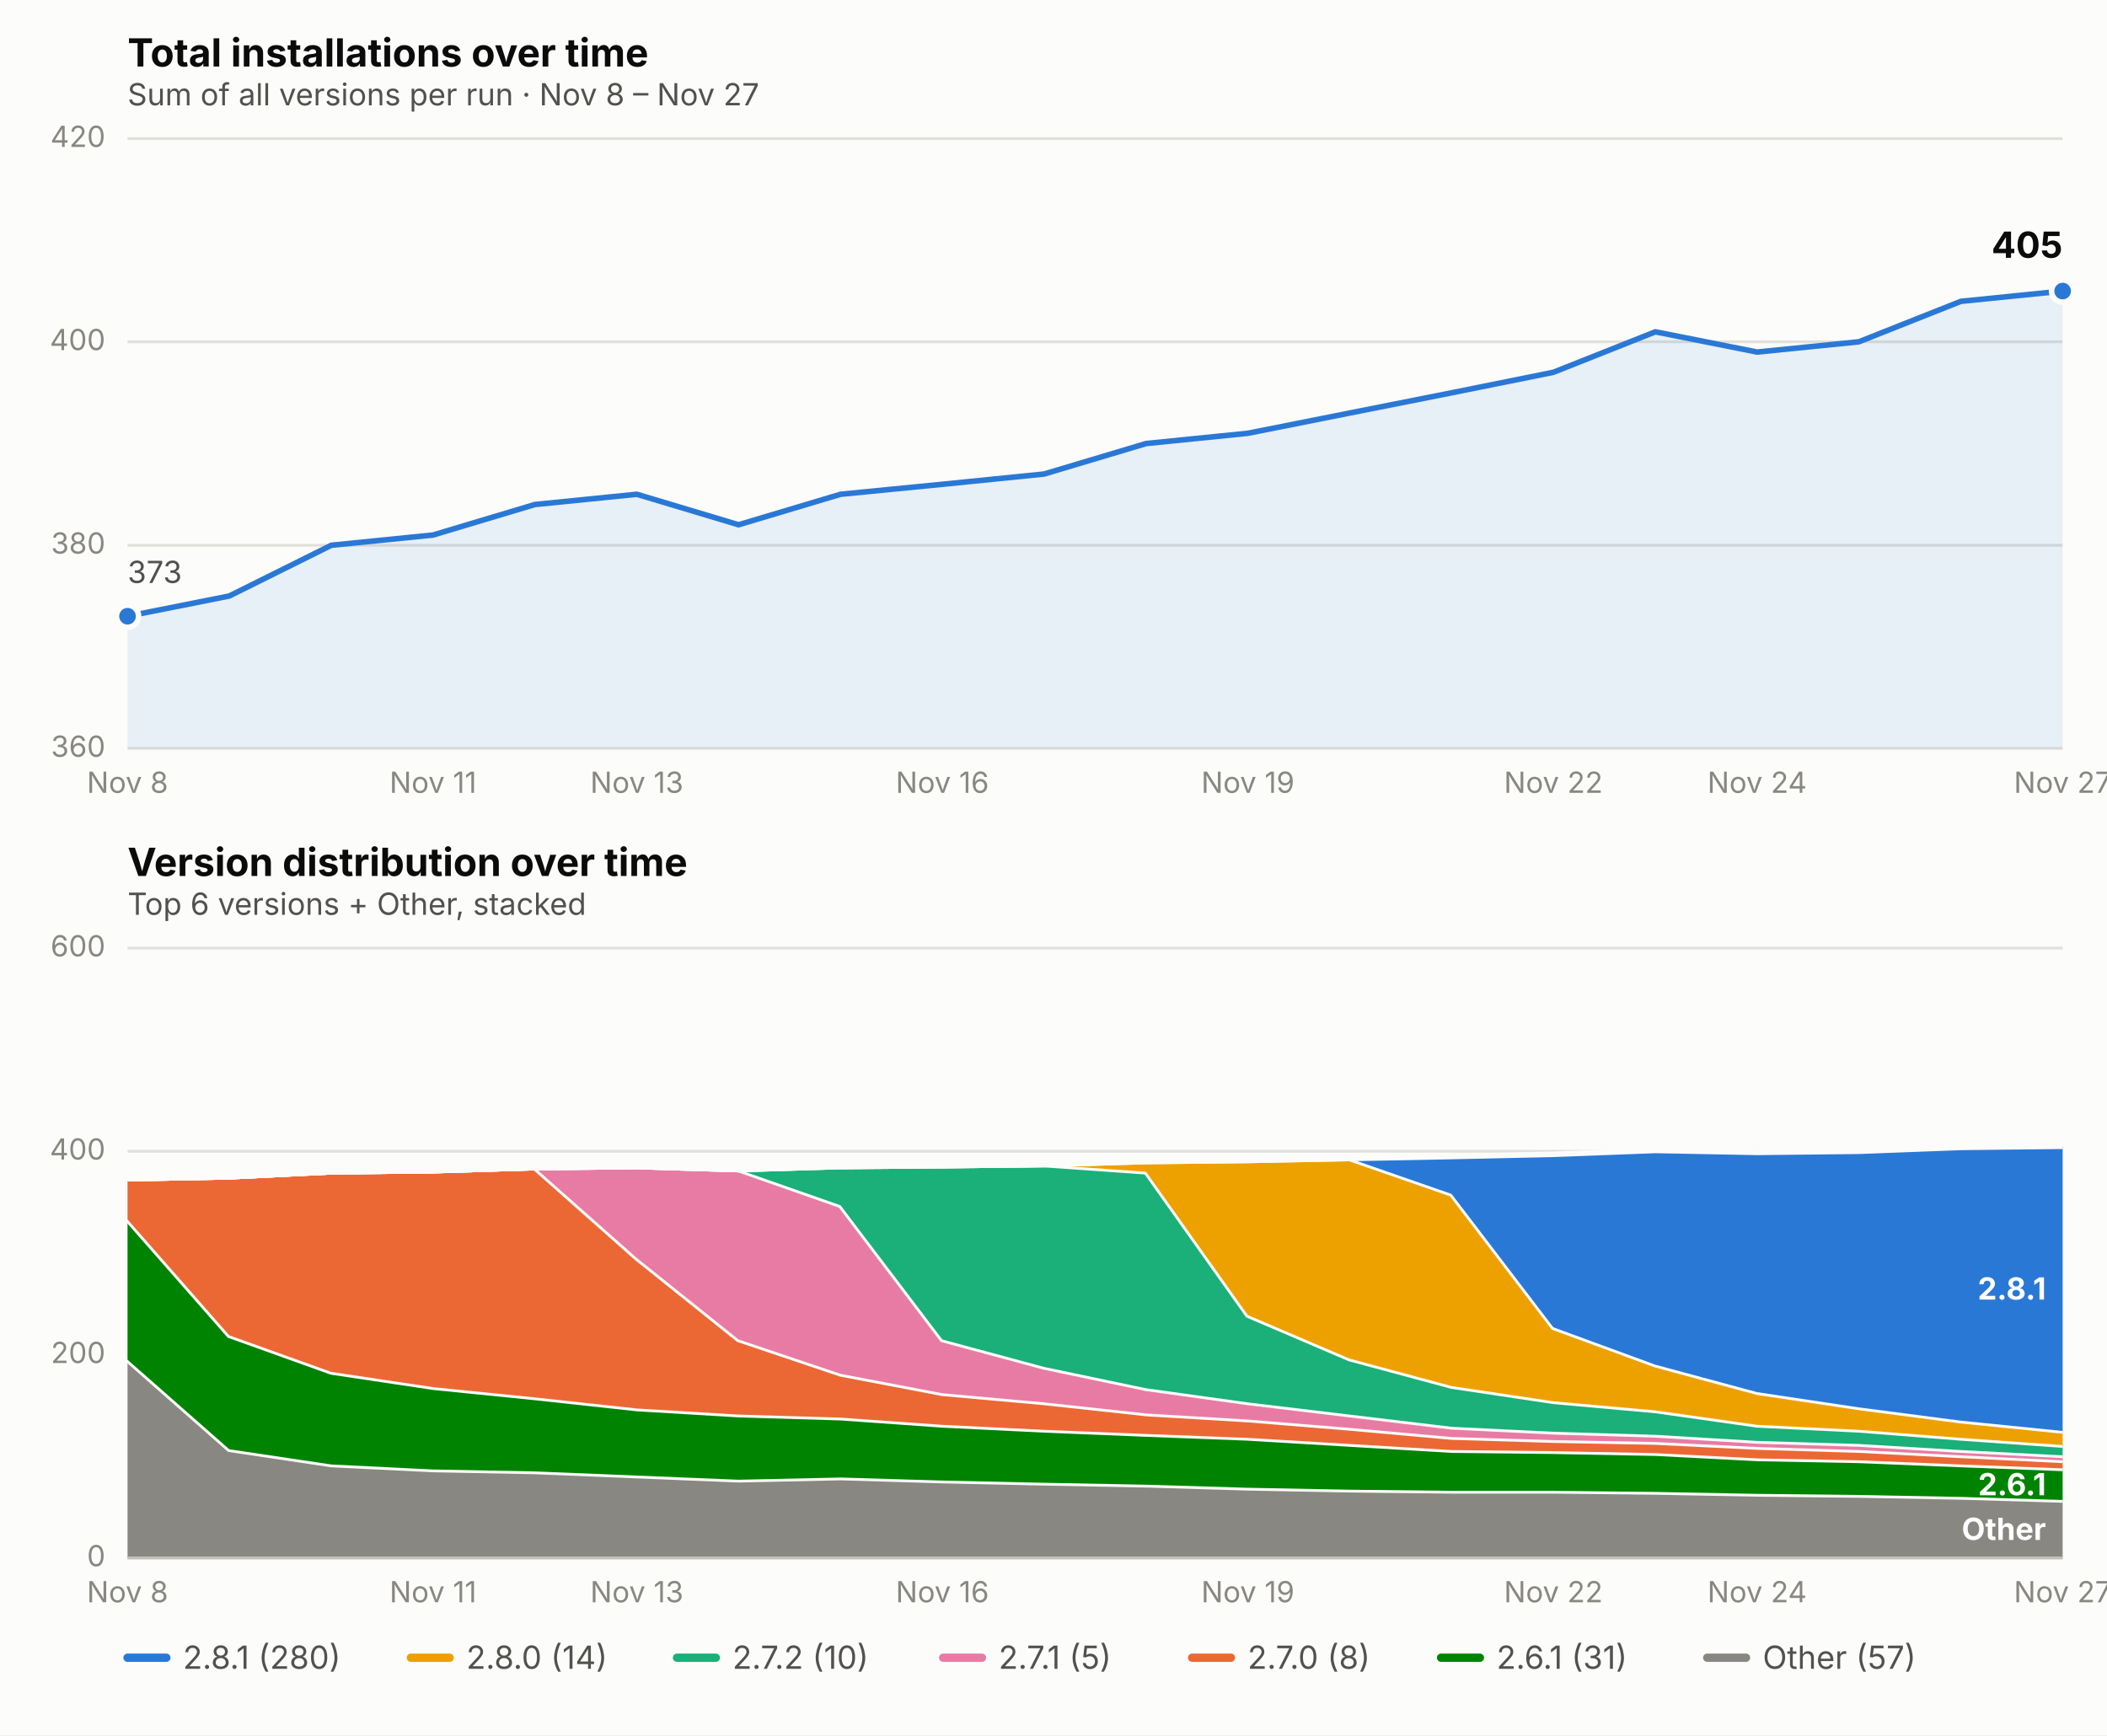
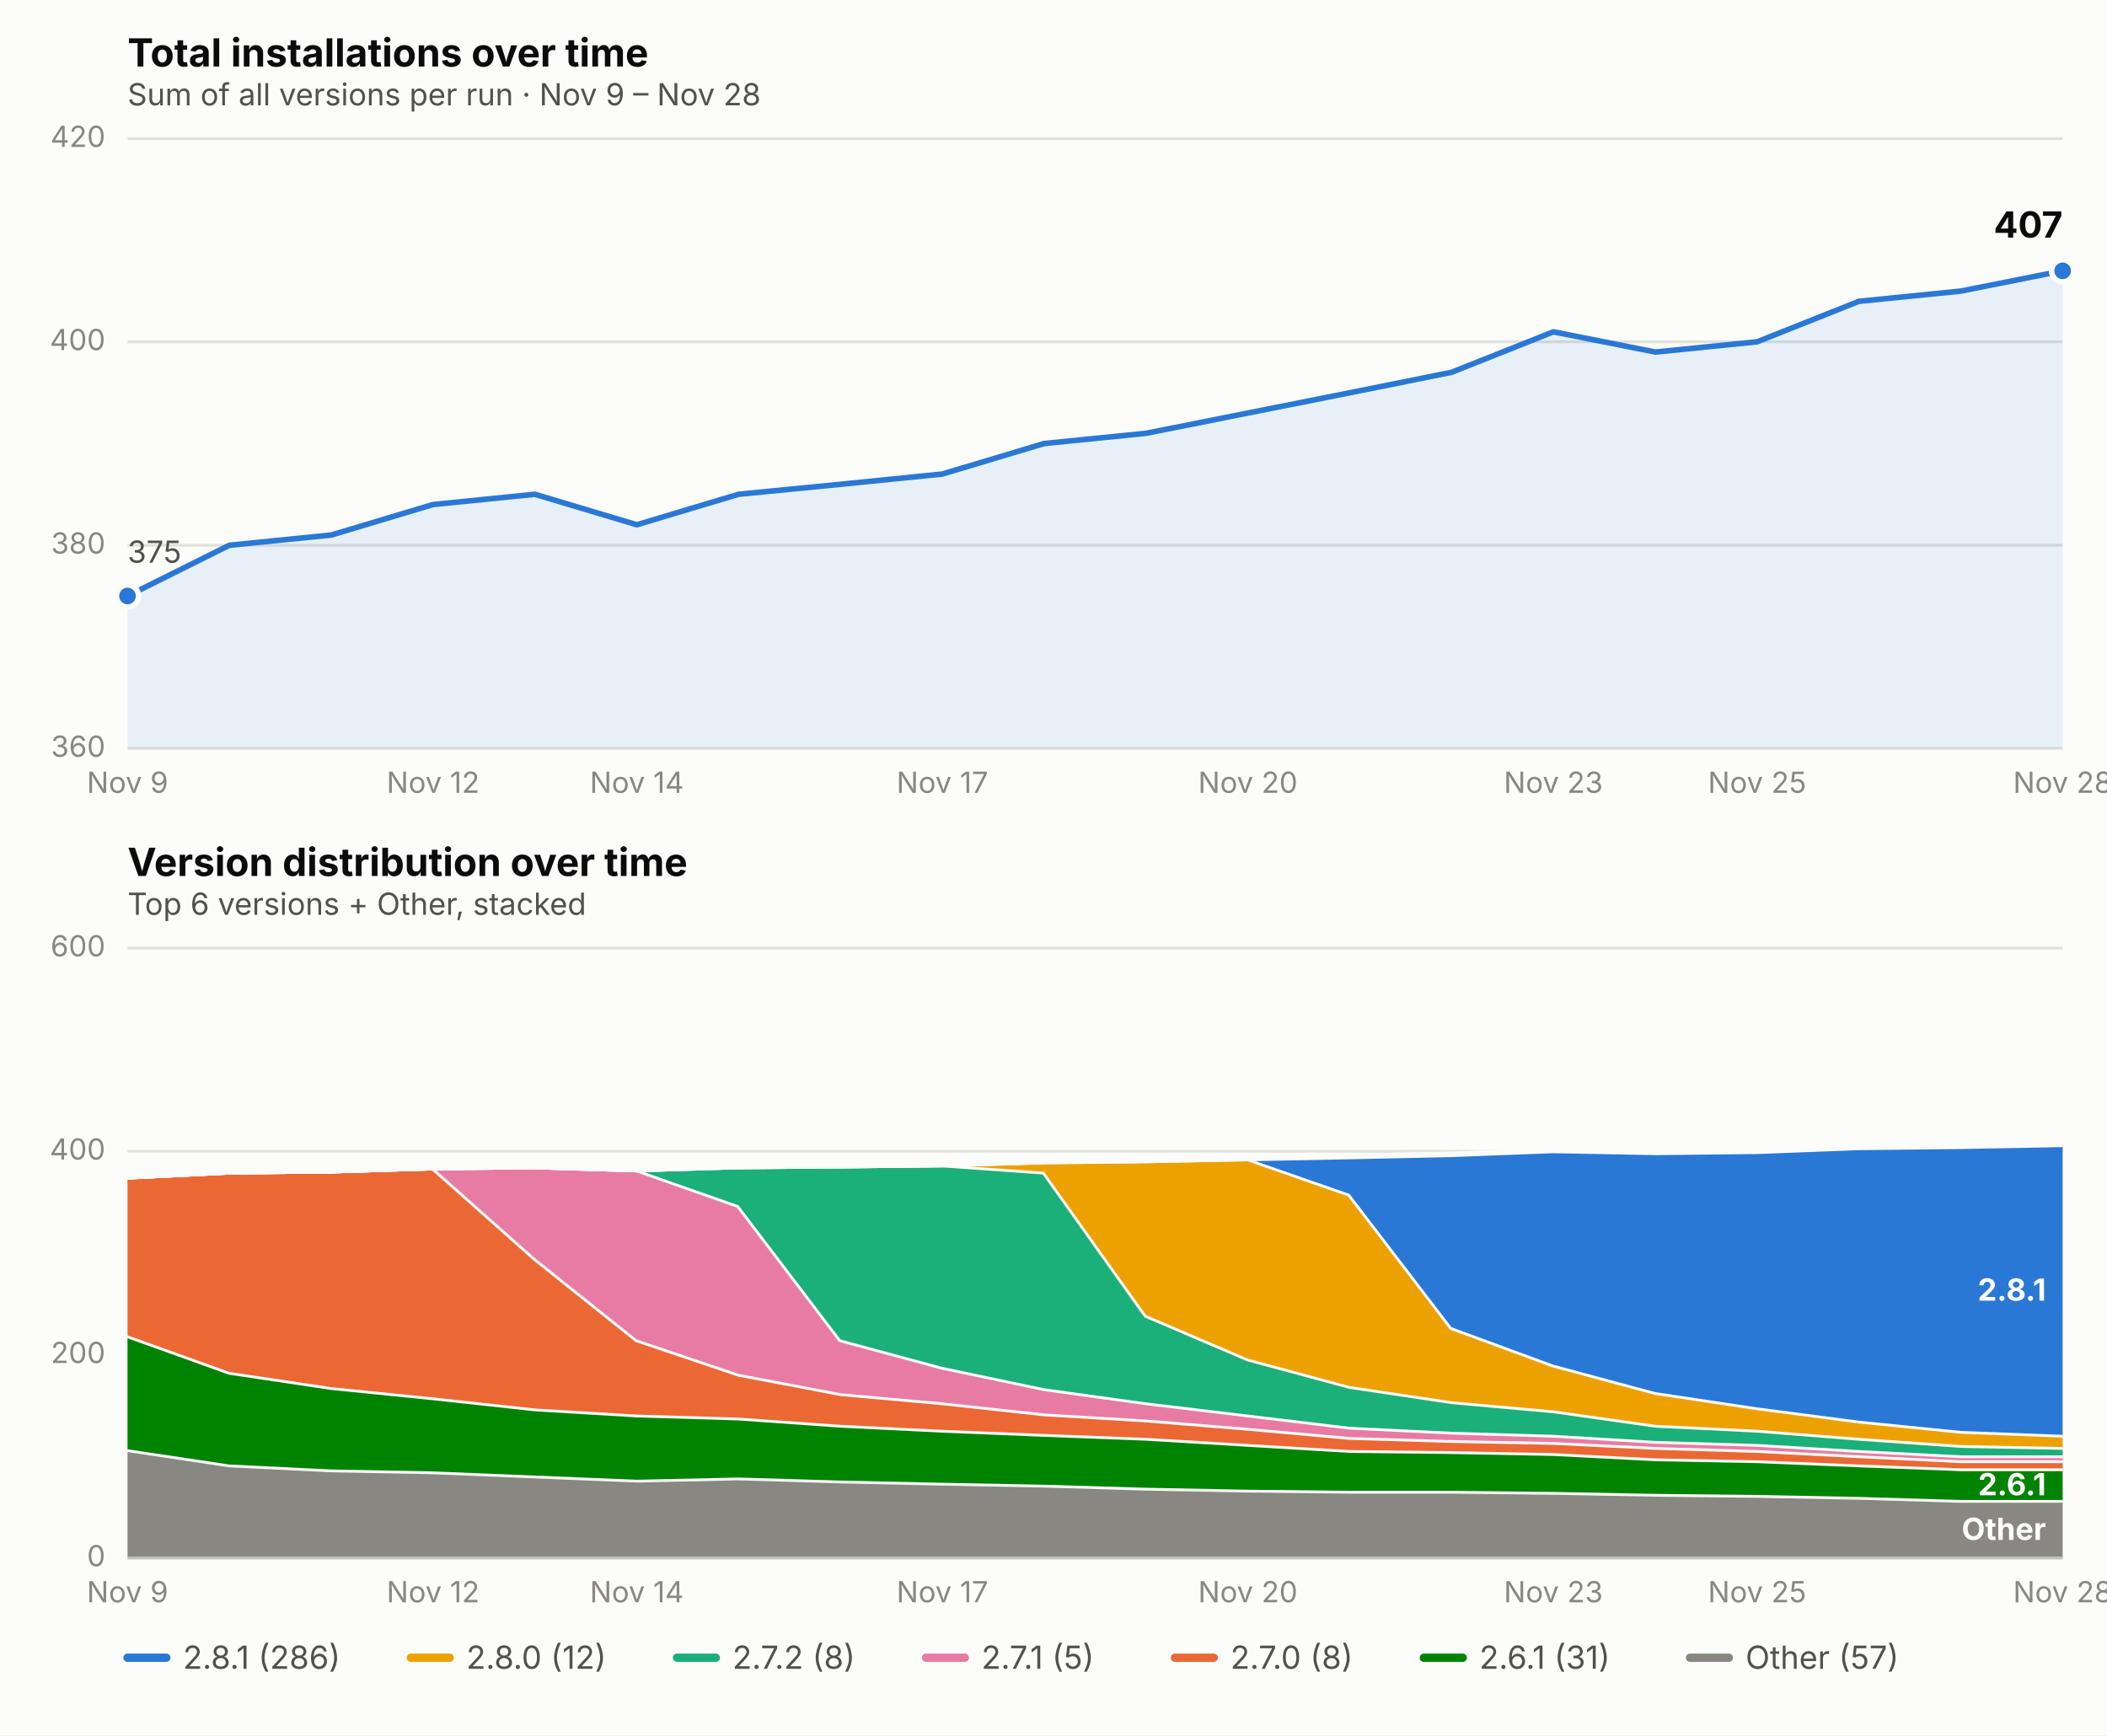
<svg xmlns="http://www.w3.org/2000/svg" viewBox="0 0 760 626" font-family="system-ui, -apple-system, Segoe UI, sans-serif">
  <rect x="0" y="0" width="760" height="626" fill="#fcfcfb" />
  <text x="46" y="24" font-size="14" font-weight="650" fill="#0b0b0b">Total installations over time</text>
-   <text x="46" y="38" font-size="11" fill="#52514e">Sum of all versions per run · Nov 8 – Nov 27</text>
+   <text x="46" y="38" font-size="11" fill="#52514e">Sum of all versions per run · Nov 9 – Nov 28</text>
  <line x1="46" x2="744" y1="270.0" y2="270.0" stroke="#e1e0d9" stroke-width="1" />
  <text x="38" y="273.0" font-size="10.5" fill="#898781" text-anchor="end">360</text>
  <line x1="46" x2="744" y1="196.7" y2="196.7" stroke="#e1e0d9" stroke-width="1" />
  <text x="38" y="199.7" font-size="10.5" fill="#898781" text-anchor="end">380</text>
  <line x1="46" x2="744" y1="123.3" y2="123.3" stroke="#e1e0d9" stroke-width="1" />
  <text x="38" y="126.3" font-size="10.5" fill="#898781" text-anchor="end">400</text>
  <line x1="46" x2="744" y1="50.0" y2="50.0" stroke="#e1e0d9" stroke-width="1" />
  <text x="38" y="53.0" font-size="10.5" fill="#898781" text-anchor="end">420</text>
-   <text x="46.0" y="286" font-size="10.5" fill="#898781" text-anchor="middle">Nov 8</text>
-   <text x="156.2" y="286" font-size="10.5" fill="#898781" text-anchor="middle">Nov 11</text>
-   <text x="229.7" y="286" font-size="10.5" fill="#898781" text-anchor="middle">Nov 13</text>
-   <text x="339.9" y="286" font-size="10.5" fill="#898781" text-anchor="middle">Nov 16</text>
-   <text x="450.1" y="286" font-size="10.5" fill="#898781" text-anchor="middle">Nov 19</text>
-   <text x="560.3" y="286" font-size="10.5" fill="#898781" text-anchor="middle">Nov 22</text>
-   <text x="633.8" y="286" font-size="10.5" fill="#898781" text-anchor="middle">Nov 24</text>
-   <text x="744.0" y="286" font-size="10.5" fill="#898781" text-anchor="middle">Nov 27</text>
-   <path d="M 46.0,270.0 L 46.0,222.3 L 82.7,215.0 L 119.5,196.7 L 156.2,193.0 L 192.9,182.0 L 229.7,178.3 L 266.4,189.3 L 303.2,178.3 L 339.9,174.7 L 376.6,171.0 L 413.4,160.0 L 450.1,156.3 L 486.8,149.0 L 523.6,141.7 L 560.3,134.3 L 597.1,119.7 L 633.8,127.0 L 670.5,123.3 L 707.3,108.7 L 744.0,105.0 L 744.0,270.0 Z" fill="#2a78d6" opacity="0.10" stroke="none" />
-   <path d="M 46.0,222.3 L 82.7,215.0 L 119.5,196.7 L 156.2,193.0 L 192.9,182.0 L 229.7,178.3 L 266.4,189.3 L 303.2,178.3 L 339.9,174.7 L 376.6,171.0 L 413.4,160.0 L 450.1,156.3 L 486.8,149.0 L 523.6,141.7 L 560.3,134.3 L 597.1,119.7 L 633.8,127.0 L 670.5,123.3 L 707.3,108.7 L 744.0,105.0" fill="none" stroke="#2a78d6" stroke-width="2" stroke-linejoin="round" stroke-linecap="round" />
-   <circle cx="46.0" cy="222.3" r="4" fill="#2a78d6" stroke="#fcfcfb" stroke-width="2" />
-   <circle cx="744.0" cy="105.0" r="4" fill="#2a78d6" stroke="#fcfcfb" stroke-width="2" />
-   <text x="744.0" y="93.0" font-size="13" font-weight="650" fill="#0b0b0b" text-anchor="end">405</text>
-   <text x="46.0" y="210.3" font-size="11" fill="#52514e" text-anchor="start">373</text>
+   <text x="46.0" y="286" font-size="10.5" fill="#898781" text-anchor="middle">Nov 9</text>
+   <text x="156.2" y="286" font-size="10.5" fill="#898781" text-anchor="middle">Nov 12</text>
+   <text x="229.7" y="286" font-size="10.5" fill="#898781" text-anchor="middle">Nov 14</text>
+   <text x="339.9" y="286" font-size="10.5" fill="#898781" text-anchor="middle">Nov 17</text>
+   <text x="450.1" y="286" font-size="10.5" fill="#898781" text-anchor="middle">Nov 20</text>
+   <text x="560.3" y="286" font-size="10.5" fill="#898781" text-anchor="middle">Nov 23</text>
+   <text x="633.8" y="286" font-size="10.5" fill="#898781" text-anchor="middle">Nov 25</text>
+   <text x="744.0" y="286" font-size="10.5" fill="#898781" text-anchor="middle">Nov 28</text>
+   <path d="M 46.0,270.0 L 46.0,215.0 L 82.7,196.7 L 119.5,193.0 L 156.2,182.0 L 192.9,178.3 L 229.7,189.3 L 266.4,178.3 L 303.2,174.7 L 339.9,171.0 L 376.6,160.0 L 413.4,156.3 L 450.1,149.0 L 486.8,141.7 L 523.6,134.3 L 560.3,119.7 L 597.1,127.0 L 633.8,123.3 L 670.5,108.7 L 707.3,105.0 L 744.0,97.7 L 744.0,270.0 Z" fill="#2a78d6" opacity="0.10" stroke="none" />
+   <path d="M 46.0,215.0 L 82.7,196.7 L 119.5,193.0 L 156.2,182.0 L 192.9,178.3 L 229.7,189.3 L 266.4,178.3 L 303.2,174.7 L 339.9,171.0 L 376.6,160.0 L 413.4,156.3 L 450.1,149.0 L 486.8,141.7 L 523.6,134.3 L 560.3,119.7 L 597.1,127.0 L 633.8,123.3 L 670.5,108.7 L 707.3,105.0 L 744.0,97.7" fill="none" stroke="#2a78d6" stroke-width="2" stroke-linejoin="round" stroke-linecap="round" />
+   <circle cx="46.0" cy="215.0" r="4" fill="#2a78d6" stroke="#fcfcfb" stroke-width="2" />
+   <circle cx="744.0" cy="97.7" r="4" fill="#2a78d6" stroke="#fcfcfb" stroke-width="2" />
+   <text x="744.0" y="85.7" font-size="13" font-weight="650" fill="#0b0b0b" text-anchor="end">407</text>
+   <text x="46.0" y="203.0" font-size="11" fill="#52514e" text-anchor="start">375</text>
  <text x="46" y="316" font-size="14" font-weight="650" fill="#0b0b0b">Version distribution over time</text>
  <text x="46" y="330" font-size="11" fill="#52514e">Top 6 versions + Other, stacked</text>
  <line x1="46" x2="744" y1="562.0" y2="562.0" stroke="#e1e0d9" stroke-width="1" />
  <text x="38" y="565.0" font-size="10.5" fill="#898781" text-anchor="end">0</text>
  <line x1="46" x2="744" y1="488.7" y2="488.7" stroke="#e1e0d9" stroke-width="1" />
  <text x="38" y="491.7" font-size="10.5" fill="#898781" text-anchor="end">200</text>
  <line x1="46" x2="744" y1="415.3" y2="415.3" stroke="#e1e0d9" stroke-width="1" />
  <text x="38" y="418.3" font-size="10.5" fill="#898781" text-anchor="end">400</text>
  <line x1="46" x2="744" y1="342.0" y2="342.0" stroke="#e1e0d9" stroke-width="1" />
  <text x="38" y="345.0" font-size="10.5" fill="#898781" text-anchor="end">600</text>
-   <text x="46.0" y="578" font-size="10.5" fill="#898781" text-anchor="middle">Nov 8</text>
-   <text x="156.2" y="578" font-size="10.5" fill="#898781" text-anchor="middle">Nov 11</text>
-   <text x="229.7" y="578" font-size="10.5" fill="#898781" text-anchor="middle">Nov 13</text>
-   <text x="339.9" y="578" font-size="10.5" fill="#898781" text-anchor="middle">Nov 16</text>
-   <text x="450.1" y="578" font-size="10.5" fill="#898781" text-anchor="middle">Nov 19</text>
-   <text x="560.3" y="578" font-size="10.5" fill="#898781" text-anchor="middle">Nov 22</text>
-   <text x="633.8" y="578" font-size="10.5" fill="#898781" text-anchor="middle">Nov 24</text>
-   <text x="744.0" y="578" font-size="10.5" fill="#898781" text-anchor="middle">Nov 27</text>
-   <path d="M 46.0,490.5 L 82.7,522.8 L 119.5,528.3 L 156.2,530.1 L 192.9,530.8 L 229.7,532.3 L 266.4,533.8 L 303.2,533.0 L 339.9,534.1 L 376.6,534.9 L 413.4,535.6 L 450.1,536.7 L 486.8,537.4 L 523.6,537.8 L 560.3,537.8 L 597.1,538.2 L 633.8,538.9 L 670.5,539.3 L 707.3,540.0 L 744.0,541.1 L 744.0,562.0 L 707.3,562.0 L 670.5,562.0 L 633.8,562.0 L 597.1,562.0 L 560.3,562.0 L 523.6,562.0 L 486.8,562.0 L 450.1,562.0 L 413.4,562.0 L 376.6,562.0 L 339.9,562.0 L 303.2,562.0 L 266.4,562.0 L 229.7,562.0 L 192.9,562.0 L 156.2,562.0 L 119.5,562.0 L 82.7,562.0 L 46.0,562.0 Z" fill="#898781" stroke="none" />
-   <path d="M 46.0,490.5 L 82.7,522.8 L 119.5,528.3 L 156.2,530.1 L 192.9,530.8 L 229.7,532.3 L 266.4,533.8 L 303.2,533.0 L 339.9,534.1 L 376.6,534.9 L 413.4,535.6 L 450.1,536.7 L 486.8,537.4 L 523.6,537.8 L 560.3,537.8 L 597.1,538.2 L 633.8,538.9 L 670.5,539.3 L 707.3,540.0 L 744.0,541.1" fill="none" stroke="#fcfcfb" stroke-width="2" />
-   <path d="M 46.0,439.9 L 82.7,481.7 L 119.5,494.9 L 156.2,500.4 L 192.9,504.1 L 229.7,508.1 L 266.4,510.3 L 303.2,511.4 L 339.9,514.0 L 376.6,515.8 L 413.4,517.3 L 450.1,518.7 L 486.8,520.9 L 523.6,523.1 L 560.3,523.5 L 597.1,524.2 L 633.8,526.1 L 670.5,526.8 L 707.3,528.3 L 744.0,529.7 L 744.0,541.1 L 707.3,540.0 L 670.5,539.3 L 633.8,538.9 L 597.1,538.2 L 560.3,537.8 L 523.6,537.8 L 486.8,537.4 L 450.1,536.7 L 413.4,535.6 L 376.6,534.9 L 339.9,534.1 L 303.2,533.0 L 266.4,533.8 L 229.7,532.3 L 192.9,530.8 L 156.2,530.1 L 119.5,528.3 L 82.7,522.8 L 46.0,490.5 Z" fill="#008300" stroke="none" />
-   <path d="M 46.0,439.9 L 82.7,481.7 L 119.5,494.9 L 156.2,500.4 L 192.9,504.1 L 229.7,508.1 L 266.4,510.3 L 303.2,511.4 L 339.9,514.0 L 376.6,515.8 L 413.4,517.3 L 450.1,518.7 L 486.8,520.9 L 523.6,523.1 L 560.3,523.5 L 597.1,524.2 L 633.8,526.1 L 670.5,526.8 L 707.3,528.3 L 744.0,529.7" fill="none" stroke="#fcfcfb" stroke-width="2" />
-   <path d="M 46.0,425.2 L 82.7,424.5 L 119.5,422.7 L 156.2,422.3 L 192.9,421.2 L 229.7,453.8 L 266.4,483.2 L 303.2,495.6 L 339.9,502.6 L 376.6,505.9 L 413.4,509.9 L 450.1,512.1 L 486.8,515.1 L 523.6,518.4 L 560.3,519.5 L 597.1,520.2 L 633.8,522.0 L 670.5,523.1 L 707.3,525.0 L 744.0,526.8 L 744.0,529.7 L 707.3,528.3 L 670.5,526.8 L 633.8,526.1 L 597.1,524.2 L 560.3,523.5 L 523.6,523.1 L 486.8,520.9 L 450.1,518.7 L 413.4,517.3 L 376.6,515.8 L 339.9,514.0 L 303.2,511.4 L 266.4,510.3 L 229.7,508.1 L 192.9,504.1 L 156.2,500.4 L 119.5,494.9 L 82.7,481.7 L 46.0,439.9 Z" fill="#eb6834" stroke="none" />
-   <path d="M 46.0,425.2 L 82.7,424.5 L 119.5,422.7 L 156.2,422.3 L 192.9,421.2 L 229.7,453.8 L 266.4,483.2 L 303.2,495.6 L 339.9,502.6 L 376.6,505.9 L 413.4,509.9 L 450.1,512.1 L 486.8,515.1 L 523.6,518.4 L 560.3,519.5 L 597.1,520.2 L 633.8,522.0 L 670.5,523.1 L 707.3,525.0 L 744.0,526.8" fill="none" stroke="#fcfcfb" stroke-width="2" />
-   <path d="M 46.0,425.2 L 82.7,424.5 L 119.5,422.7 L 156.2,422.3 L 192.9,421.2 L 229.7,420.8 L 266.4,421.9 L 303.2,434.8 L 339.9,483.2 L 376.6,493.1 L 413.4,500.8 L 450.1,505.9 L 486.8,510.3 L 523.6,514.7 L 560.3,516.5 L 597.1,517.6 L 633.8,519.8 L 670.5,520.9 L 707.3,523.1 L 744.0,525.0 L 744.0,526.8 L 707.3,525.0 L 670.5,523.1 L 633.8,522.0 L 597.1,520.2 L 560.3,519.5 L 523.6,518.4 L 486.8,515.1 L 450.1,512.1 L 413.4,509.9 L 376.6,505.9 L 339.9,502.6 L 303.2,495.6 L 266.4,483.2 L 229.7,453.8 L 192.9,421.2 L 156.2,422.3 L 119.5,422.7 L 82.7,424.5 L 46.0,425.2 Z" fill="#e87ba4" stroke="none" />
-   <path d="M 46.0,425.2 L 82.7,424.5 L 119.5,422.7 L 156.2,422.3 L 192.9,421.2 L 229.7,420.8 L 266.4,421.9 L 303.2,434.8 L 339.9,483.2 L 376.6,493.1 L 413.4,500.8 L 450.1,505.9 L 486.8,510.3 L 523.6,514.7 L 560.3,516.5 L 597.1,517.6 L 633.8,519.8 L 670.5,520.9 L 707.3,523.1 L 744.0,525.0" fill="none" stroke="#fcfcfb" stroke-width="2" />
-   <path d="M 46.0,425.2 L 82.7,424.5 L 119.5,422.7 L 156.2,422.3 L 192.9,421.2 L 229.7,420.8 L 266.4,421.9 L 303.2,420.8 L 339.9,420.5 L 376.6,420.1 L 413.4,422.7 L 450.1,474.4 L 486.8,490.1 L 523.6,500.0 L 560.3,505.5 L 597.1,508.8 L 633.8,514.0 L 670.5,515.8 L 707.3,518.7 L 744.0,521.3 L 744.0,525.0 L 707.3,523.1 L 670.5,520.9 L 633.8,519.8 L 597.1,517.6 L 560.3,516.5 L 523.6,514.7 L 486.8,510.3 L 450.1,505.9 L 413.4,500.8 L 376.6,493.1 L 339.9,483.2 L 303.2,434.8 L 266.4,421.9 L 229.7,420.8 L 192.9,421.2 L 156.2,422.3 L 119.5,422.7 L 82.7,424.5 L 46.0,425.2 Z" fill="#1baf7a" stroke="none" />
-   <path d="M 46.0,425.2 L 82.7,424.5 L 119.5,422.7 L 156.2,422.3 L 192.9,421.2 L 229.7,420.8 L 266.4,421.9 L 303.2,420.8 L 339.9,420.5 L 376.6,420.1 L 413.4,422.7 L 450.1,474.4 L 486.8,490.1 L 523.6,500.0 L 560.3,505.5 L 597.1,508.8 L 633.8,514.0 L 670.5,515.8 L 707.3,518.7 L 744.0,521.3" fill="none" stroke="#fcfcfb" stroke-width="2" />
-   <path d="M 46.0,425.2 L 82.7,424.5 L 119.5,422.7 L 156.2,422.3 L 192.9,421.2 L 229.7,420.8 L 266.4,421.9 L 303.2,420.8 L 339.9,420.5 L 376.6,420.1 L 413.4,419.0 L 450.1,418.6 L 486.8,417.9 L 523.6,430.7 L 560.3,478.8 L 597.1,492.3 L 633.8,502.2 L 670.5,507.7 L 707.3,512.5 L 744.0,516.2 L 744.0,521.3 L 707.3,518.7 L 670.5,515.8 L 633.8,514.0 L 597.1,508.8 L 560.3,505.5 L 523.6,500.0 L 486.8,490.1 L 450.1,474.4 L 413.4,422.7 L 376.6,420.1 L 339.9,420.5 L 303.2,420.8 L 266.4,421.9 L 229.7,420.8 L 192.9,421.2 L 156.2,422.3 L 119.5,422.7 L 82.7,424.5 L 46.0,425.2 Z" fill="#eda100" stroke="none" />
-   <path d="M 46.0,425.2 L 82.7,424.5 L 119.5,422.7 L 156.2,422.3 L 192.9,421.2 L 229.7,420.8 L 266.4,421.9 L 303.2,420.8 L 339.9,420.5 L 376.6,420.1 L 413.4,419.0 L 450.1,418.6 L 486.8,417.9 L 523.6,430.7 L 560.3,478.8 L 597.1,492.3 L 633.8,502.2 L 670.5,507.7 L 707.3,512.5 L 744.0,516.2" fill="none" stroke="#fcfcfb" stroke-width="2" />
-   <path d="M 46.0,425.2 L 82.7,424.5 L 119.5,422.7 L 156.2,422.3 L 192.9,421.2 L 229.7,420.8 L 266.4,421.9 L 303.2,420.8 L 339.9,420.5 L 376.6,420.1 L 413.4,419.0 L 450.1,418.6 L 486.8,417.9 L 523.6,417.2 L 560.3,416.4 L 597.1,415.0 L 633.8,415.7 L 670.5,415.3 L 707.3,413.9 L 744.0,413.5 L 744.0,516.2 L 707.3,512.5 L 670.5,507.7 L 633.8,502.2 L 597.1,492.3 L 560.3,478.8 L 523.6,430.7 L 486.8,417.9 L 450.1,418.6 L 413.4,419.0 L 376.6,420.1 L 339.9,420.5 L 303.2,420.8 L 266.4,421.9 L 229.7,420.8 L 192.9,421.2 L 156.2,422.3 L 119.5,422.7 L 82.7,424.5 L 46.0,425.2 Z" fill="#2a78d6" stroke="none" />
-   <path d="M 46.0,425.2 L 82.7,424.5 L 119.5,422.7 L 156.2,422.3 L 192.9,421.2 L 229.7,420.8 L 266.4,421.9 L 303.2,420.8 L 339.9,420.5 L 376.6,420.1 L 413.4,419.0 L 450.1,418.6 L 486.8,417.9 L 523.6,417.2 L 560.3,416.4 L 597.1,415.0 L 633.8,415.7 L 670.5,415.3 L 707.3,413.9 L 744.0,413.5" fill="none" stroke="#fcfcfb" stroke-width="2" />
+   <text x="46.0" y="578" font-size="10.5" fill="#898781" text-anchor="middle">Nov 9</text>
+   <text x="156.2" y="578" font-size="10.5" fill="#898781" text-anchor="middle">Nov 12</text>
+   <text x="229.7" y="578" font-size="10.5" fill="#898781" text-anchor="middle">Nov 14</text>
+   <text x="339.9" y="578" font-size="10.5" fill="#898781" text-anchor="middle">Nov 17</text>
+   <text x="450.1" y="578" font-size="10.5" fill="#898781" text-anchor="middle">Nov 20</text>
+   <text x="560.3" y="578" font-size="10.5" fill="#898781" text-anchor="middle">Nov 23</text>
+   <text x="633.8" y="578" font-size="10.5" fill="#898781" text-anchor="middle">Nov 25</text>
+   <text x="744.0" y="578" font-size="10.5" fill="#898781" text-anchor="middle">Nov 28</text>
+   <path d="M 46.0,522.8 L 82.7,528.3 L 119.5,530.1 L 156.2,530.8 L 192.9,532.3 L 229.7,533.8 L 266.4,533.0 L 303.2,534.1 L 339.9,534.9 L 376.6,535.6 L 413.4,536.7 L 450.1,537.4 L 486.8,537.8 L 523.6,537.8 L 560.3,538.2 L 597.1,538.9 L 633.8,539.3 L 670.5,540.0 L 707.3,541.1 L 744.0,541.1 L 744.0,562.0 L 707.3,562.0 L 670.5,562.0 L 633.8,562.0 L 597.1,562.0 L 560.3,562.0 L 523.6,562.0 L 486.8,562.0 L 450.1,562.0 L 413.4,562.0 L 376.6,562.0 L 339.9,562.0 L 303.2,562.0 L 266.4,562.0 L 229.7,562.0 L 192.9,562.0 L 156.2,562.0 L 119.5,562.0 L 82.7,562.0 L 46.0,562.0 Z" fill="#898781" stroke="none" />
+   <path d="M 46.0,522.8 L 82.7,528.3 L 119.5,530.1 L 156.2,530.8 L 192.9,532.3 L 229.7,533.8 L 266.4,533.0 L 303.2,534.1 L 339.9,534.9 L 376.6,535.6 L 413.4,536.7 L 450.1,537.4 L 486.8,537.8 L 523.6,537.8 L 560.3,538.2 L 597.1,538.9 L 633.8,539.3 L 670.5,540.0 L 707.3,541.1 L 744.0,541.1" fill="none" stroke="#fcfcfb" stroke-width="2" />
+   <path d="M 46.0,481.7 L 82.7,494.9 L 119.5,500.4 L 156.2,504.1 L 192.9,508.1 L 229.7,510.3 L 266.4,511.4 L 303.2,514.0 L 339.9,515.8 L 376.6,517.3 L 413.4,518.7 L 450.1,520.9 L 486.8,523.1 L 523.6,523.5 L 560.3,524.2 L 597.1,526.1 L 633.8,526.8 L 670.5,528.3 L 707.3,529.7 L 744.0,529.7 L 744.0,541.1 L 707.3,541.1 L 670.5,540.0 L 633.8,539.3 L 597.1,538.9 L 560.3,538.2 L 523.6,537.8 L 486.8,537.8 L 450.1,537.4 L 413.4,536.7 L 376.6,535.6 L 339.9,534.9 L 303.2,534.1 L 266.4,533.0 L 229.7,533.8 L 192.9,532.3 L 156.2,530.8 L 119.5,530.1 L 82.7,528.3 L 46.0,522.8 Z" fill="#008300" stroke="none" />
+   <path d="M 46.0,481.7 L 82.7,494.9 L 119.5,500.4 L 156.2,504.1 L 192.9,508.1 L 229.7,510.3 L 266.4,511.4 L 303.2,514.0 L 339.9,515.8 L 376.6,517.3 L 413.4,518.7 L 450.1,520.9 L 486.8,523.1 L 523.6,523.5 L 560.3,524.2 L 597.1,526.1 L 633.8,526.8 L 670.5,528.3 L 707.3,529.7 L 744.0,529.7" fill="none" stroke="#fcfcfb" stroke-width="2" />
+   <path d="M 46.0,424.5 L 82.7,422.7 L 119.5,422.3 L 156.2,421.2 L 192.9,453.8 L 229.7,483.2 L 266.4,495.6 L 303.2,502.6 L 339.9,505.9 L 376.6,509.9 L 413.4,512.1 L 450.1,515.1 L 486.8,518.4 L 523.6,519.5 L 560.3,520.2 L 597.1,522.0 L 633.8,523.1 L 670.5,525.0 L 707.3,526.8 L 744.0,526.8 L 744.0,529.7 L 707.3,529.7 L 670.5,528.3 L 633.8,526.8 L 597.1,526.1 L 560.3,524.2 L 523.6,523.5 L 486.8,523.1 L 450.1,520.9 L 413.4,518.7 L 376.6,517.3 L 339.9,515.8 L 303.2,514.0 L 266.4,511.4 L 229.7,510.3 L 192.9,508.1 L 156.2,504.1 L 119.5,500.4 L 82.7,494.9 L 46.0,481.7 Z" fill="#eb6834" stroke="none" />
+   <path d="M 46.0,424.5 L 82.7,422.7 L 119.5,422.3 L 156.2,421.2 L 192.9,453.8 L 229.7,483.2 L 266.4,495.6 L 303.2,502.6 L 339.9,505.9 L 376.6,509.9 L 413.4,512.1 L 450.1,515.1 L 486.8,518.4 L 523.6,519.5 L 560.3,520.2 L 597.1,522.0 L 633.8,523.1 L 670.5,525.0 L 707.3,526.8 L 744.0,526.8" fill="none" stroke="#fcfcfb" stroke-width="2" />
+   <path d="M 46.0,424.5 L 82.7,422.7 L 119.5,422.3 L 156.2,421.2 L 192.9,420.8 L 229.7,421.9 L 266.4,434.8 L 303.2,483.2 L 339.9,493.1 L 376.6,500.8 L 413.4,505.9 L 450.1,510.3 L 486.8,514.7 L 523.6,516.5 L 560.3,517.6 L 597.1,519.8 L 633.8,520.9 L 670.5,523.1 L 707.3,525.0 L 744.0,525.0 L 744.0,526.8 L 707.3,526.8 L 670.5,525.0 L 633.8,523.1 L 597.1,522.0 L 560.3,520.2 L 523.6,519.5 L 486.8,518.4 L 450.1,515.1 L 413.4,512.1 L 376.6,509.9 L 339.9,505.9 L 303.2,502.6 L 266.4,495.6 L 229.7,483.2 L 192.9,453.8 L 156.2,421.2 L 119.5,422.3 L 82.7,422.7 L 46.0,424.5 Z" fill="#e87ba4" stroke="none" />
+   <path d="M 46.0,424.5 L 82.7,422.7 L 119.5,422.3 L 156.2,421.2 L 192.9,420.8 L 229.7,421.9 L 266.4,434.8 L 303.2,483.2 L 339.9,493.1 L 376.6,500.8 L 413.4,505.9 L 450.1,510.3 L 486.8,514.7 L 523.6,516.5 L 560.3,517.6 L 597.1,519.8 L 633.8,520.9 L 670.5,523.1 L 707.3,525.0 L 744.0,525.0" fill="none" stroke="#fcfcfb" stroke-width="2" />
+   <path d="M 46.0,424.5 L 82.7,422.7 L 119.5,422.3 L 156.2,421.2 L 192.9,420.8 L 229.7,421.9 L 266.4,420.8 L 303.2,420.5 L 339.9,420.1 L 376.6,422.7 L 413.4,474.4 L 450.1,490.1 L 486.8,500.0 L 523.6,505.5 L 560.3,508.8 L 597.1,514.0 L 633.8,515.8 L 670.5,518.7 L 707.3,521.3 L 744.0,522.0 L 744.0,525.0 L 707.3,525.0 L 670.5,523.1 L 633.8,520.9 L 597.1,519.8 L 560.3,517.6 L 523.6,516.5 L 486.8,514.7 L 450.1,510.3 L 413.4,505.9 L 376.6,500.8 L 339.9,493.1 L 303.2,483.2 L 266.4,434.8 L 229.7,421.9 L 192.9,420.8 L 156.2,421.2 L 119.5,422.3 L 82.7,422.7 L 46.0,424.5 Z" fill="#1baf7a" stroke="none" />
+   <path d="M 46.0,424.5 L 82.7,422.7 L 119.5,422.3 L 156.2,421.2 L 192.9,420.8 L 229.7,421.9 L 266.4,420.8 L 303.2,420.5 L 339.9,420.1 L 376.6,422.7 L 413.4,474.4 L 450.1,490.1 L 486.8,500.0 L 523.6,505.5 L 560.3,508.8 L 597.1,514.0 L 633.8,515.8 L 670.5,518.7 L 707.3,521.3 L 744.0,522.0" fill="none" stroke="#fcfcfb" stroke-width="2" />
+   <path d="M 46.0,424.5 L 82.7,422.7 L 119.5,422.3 L 156.2,421.2 L 192.9,420.8 L 229.7,421.9 L 266.4,420.8 L 303.2,420.5 L 339.9,420.1 L 376.6,419.0 L 413.4,418.6 L 450.1,417.9 L 486.8,430.7 L 523.6,478.8 L 560.3,492.3 L 597.1,502.2 L 633.8,507.7 L 670.5,512.5 L 707.3,516.2 L 744.0,517.6 L 744.0,522.0 L 707.3,521.3 L 670.5,518.7 L 633.8,515.8 L 597.1,514.0 L 560.3,508.8 L 523.6,505.5 L 486.8,500.0 L 450.1,490.1 L 413.4,474.4 L 376.6,422.7 L 339.9,420.1 L 303.2,420.5 L 266.4,420.8 L 229.7,421.9 L 192.9,420.8 L 156.2,421.2 L 119.5,422.3 L 82.7,422.7 L 46.0,424.5 Z" fill="#eda100" stroke="none" />
+   <path d="M 46.0,424.5 L 82.7,422.7 L 119.5,422.3 L 156.2,421.2 L 192.9,420.8 L 229.7,421.9 L 266.4,420.8 L 303.2,420.5 L 339.9,420.1 L 376.6,419.0 L 413.4,418.6 L 450.1,417.9 L 486.8,430.7 L 523.6,478.8 L 560.3,492.3 L 597.1,502.2 L 633.8,507.7 L 670.5,512.5 L 707.3,516.2 L 744.0,517.6" fill="none" stroke="#fcfcfb" stroke-width="2" />
+   <path d="M 46.0,424.5 L 82.7,422.7 L 119.5,422.3 L 156.2,421.2 L 192.9,420.8 L 229.7,421.9 L 266.4,420.8 L 303.2,420.5 L 339.9,420.1 L 376.6,419.0 L 413.4,418.6 L 450.1,417.9 L 486.8,417.2 L 523.6,416.4 L 560.3,415.0 L 597.1,415.7 L 633.8,415.3 L 670.5,413.9 L 707.3,413.5 L 744.0,412.8 L 744.0,517.6 L 707.3,516.2 L 670.5,512.5 L 633.8,507.7 L 597.1,502.2 L 560.3,492.3 L 523.6,478.8 L 486.8,430.7 L 450.1,417.9 L 413.4,418.6 L 376.6,419.0 L 339.9,420.1 L 303.2,420.5 L 266.4,420.8 L 229.7,421.9 L 192.9,420.8 L 156.2,421.2 L 119.5,422.3 L 82.7,422.7 L 46.0,424.5 Z" fill="#2a78d6" stroke="none" />
+   <path d="M 46.0,424.5 L 82.7,422.7 L 119.5,422.3 L 156.2,421.2 L 192.9,420.8 L 229.7,421.9 L 266.4,420.8 L 303.2,420.5 L 339.9,420.1 L 376.6,419.0 L 413.4,418.6 L 450.1,417.9 L 486.8,417.2 L 523.6,416.4 L 560.3,415.0 L 597.1,415.7 L 633.8,415.3 L 670.5,413.9 L 707.3,413.5 L 744.0,412.8" fill="none" stroke="#fcfcfb" stroke-width="2" />
  <text x="738.0" y="555.5" font-size="11" font-weight="650" fill="#ffffff" text-anchor="end">Other</text>
  <text x="738.0" y="539.4" font-size="11" font-weight="650" fill="#ffffff" text-anchor="end">2.6.1</text>
-   <text x="738.0" y="468.8" font-size="11" font-weight="650" fill="#ffffff" text-anchor="end">2.8.1</text>
+   <text x="738.0" y="469.2" font-size="11" font-weight="650" fill="#ffffff" text-anchor="end">2.8.1</text>
  <line x1="46" x2="744" y1="562.0" y2="562.0" stroke="#c3c2b7" stroke-width="1" />
  <line x1="46.0" x2="60.0" y1="598.0" y2="598.0" stroke="#2a78d6" stroke-width="3" stroke-linecap="round" />
-   <text x="66.0" y="602.0" font-size="11.5" fill="#52514e">2.8.1 (280)</text>
+   <text x="66.0" y="602.0" font-size="11.5" fill="#52514e">2.8.1 (286)</text>
  <line x1="148.2" x2="162.2" y1="598.0" y2="598.0" stroke="#eda100" stroke-width="3" stroke-linecap="round" />
-   <text x="168.2" y="602.0" font-size="11.5" fill="#52514e">2.8.0 (14)</text>
+   <text x="168.2" y="602.0" font-size="11.5" fill="#52514e">2.8.0 (12)</text>
  <line x1="244.2" x2="258.2" y1="598.0" y2="598.0" stroke="#1baf7a" stroke-width="3" stroke-linecap="round" />
-   <text x="264.2" y="602.0" font-size="11.5" fill="#52514e">2.7.2 (10)</text>
-   <line x1="340.2" x2="354.2" y1="598.0" y2="598.0" stroke="#e87ba4" stroke-width="3" stroke-linecap="round" />
-   <text x="360.2" y="602.0" font-size="11.5" fill="#52514e">2.7.1 (5)</text>
-   <line x1="430.0" x2="444.0" y1="598.0" y2="598.0" stroke="#eb6834" stroke-width="3" stroke-linecap="round" />
-   <text x="450.0" y="602.0" font-size="11.5" fill="#52514e">2.7.0 (8)</text>
-   <line x1="519.8" x2="533.8" y1="598.0" y2="598.0" stroke="#008300" stroke-width="3" stroke-linecap="round" />
-   <text x="539.8" y="602.0" font-size="11.5" fill="#52514e">2.6.1 (31)</text>
-   <line x1="615.8" x2="629.8" y1="598.0" y2="598.0" stroke="#898781" stroke-width="3" stroke-linecap="round" />
-   <text x="635.8" y="602.0" font-size="11.5" fill="#52514e">Other (57)</text>
+   <text x="264.2" y="602.0" font-size="11.5" fill="#52514e">2.7.2 (8)</text>
+   <line x1="334.0" x2="348.0" y1="598.0" y2="598.0" stroke="#e87ba4" stroke-width="3" stroke-linecap="round" />
+   <text x="354.0" y="602.0" font-size="11.5" fill="#52514e">2.7.1 (5)</text>
+   <line x1="423.8" x2="437.8" y1="598.0" y2="598.0" stroke="#eb6834" stroke-width="3" stroke-linecap="round" />
+   <text x="443.8" y="602.0" font-size="11.5" fill="#52514e">2.7.0 (8)</text>
+   <line x1="513.6" x2="527.6" y1="598.0" y2="598.0" stroke="#008300" stroke-width="3" stroke-linecap="round" />
+   <text x="533.6" y="602.0" font-size="11.5" fill="#52514e">2.6.1 (31)</text>
+   <line x1="609.6" x2="623.6" y1="598.0" y2="598.0" stroke="#898781" stroke-width="3" stroke-linecap="round" />
+   <text x="629.6" y="602.0" font-size="11.5" fill="#52514e">Other (57)</text>
</svg>
